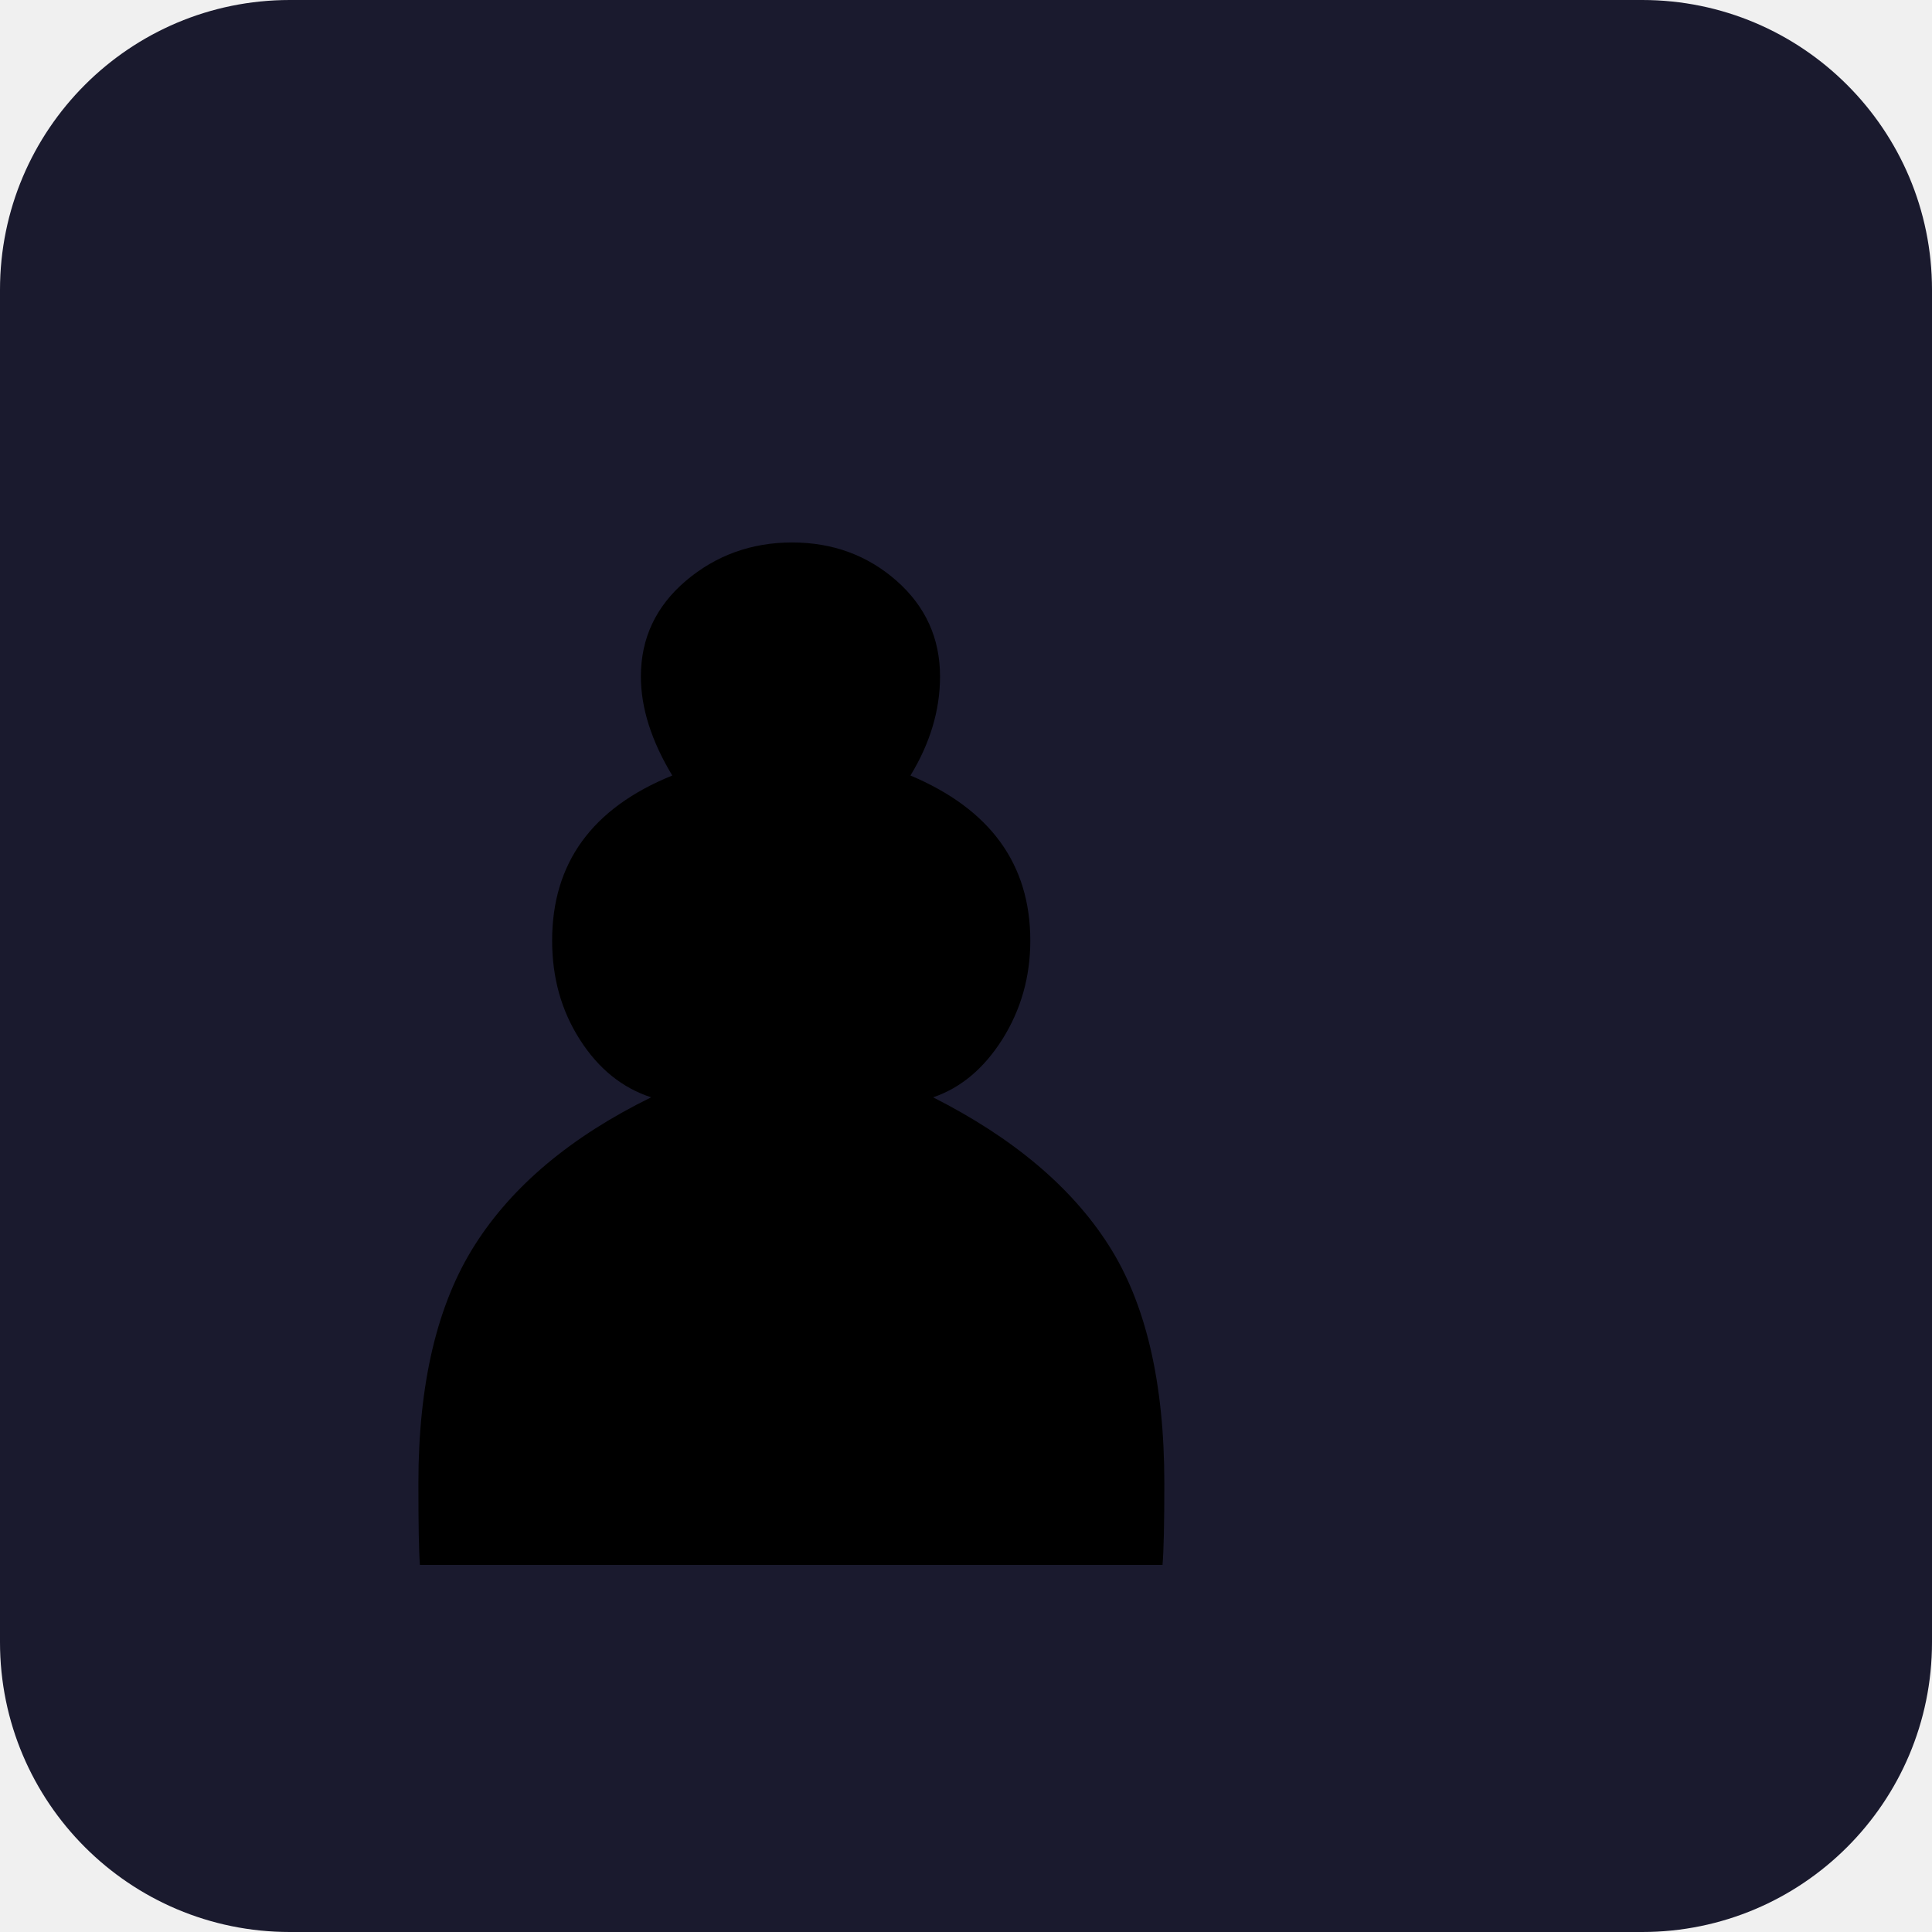
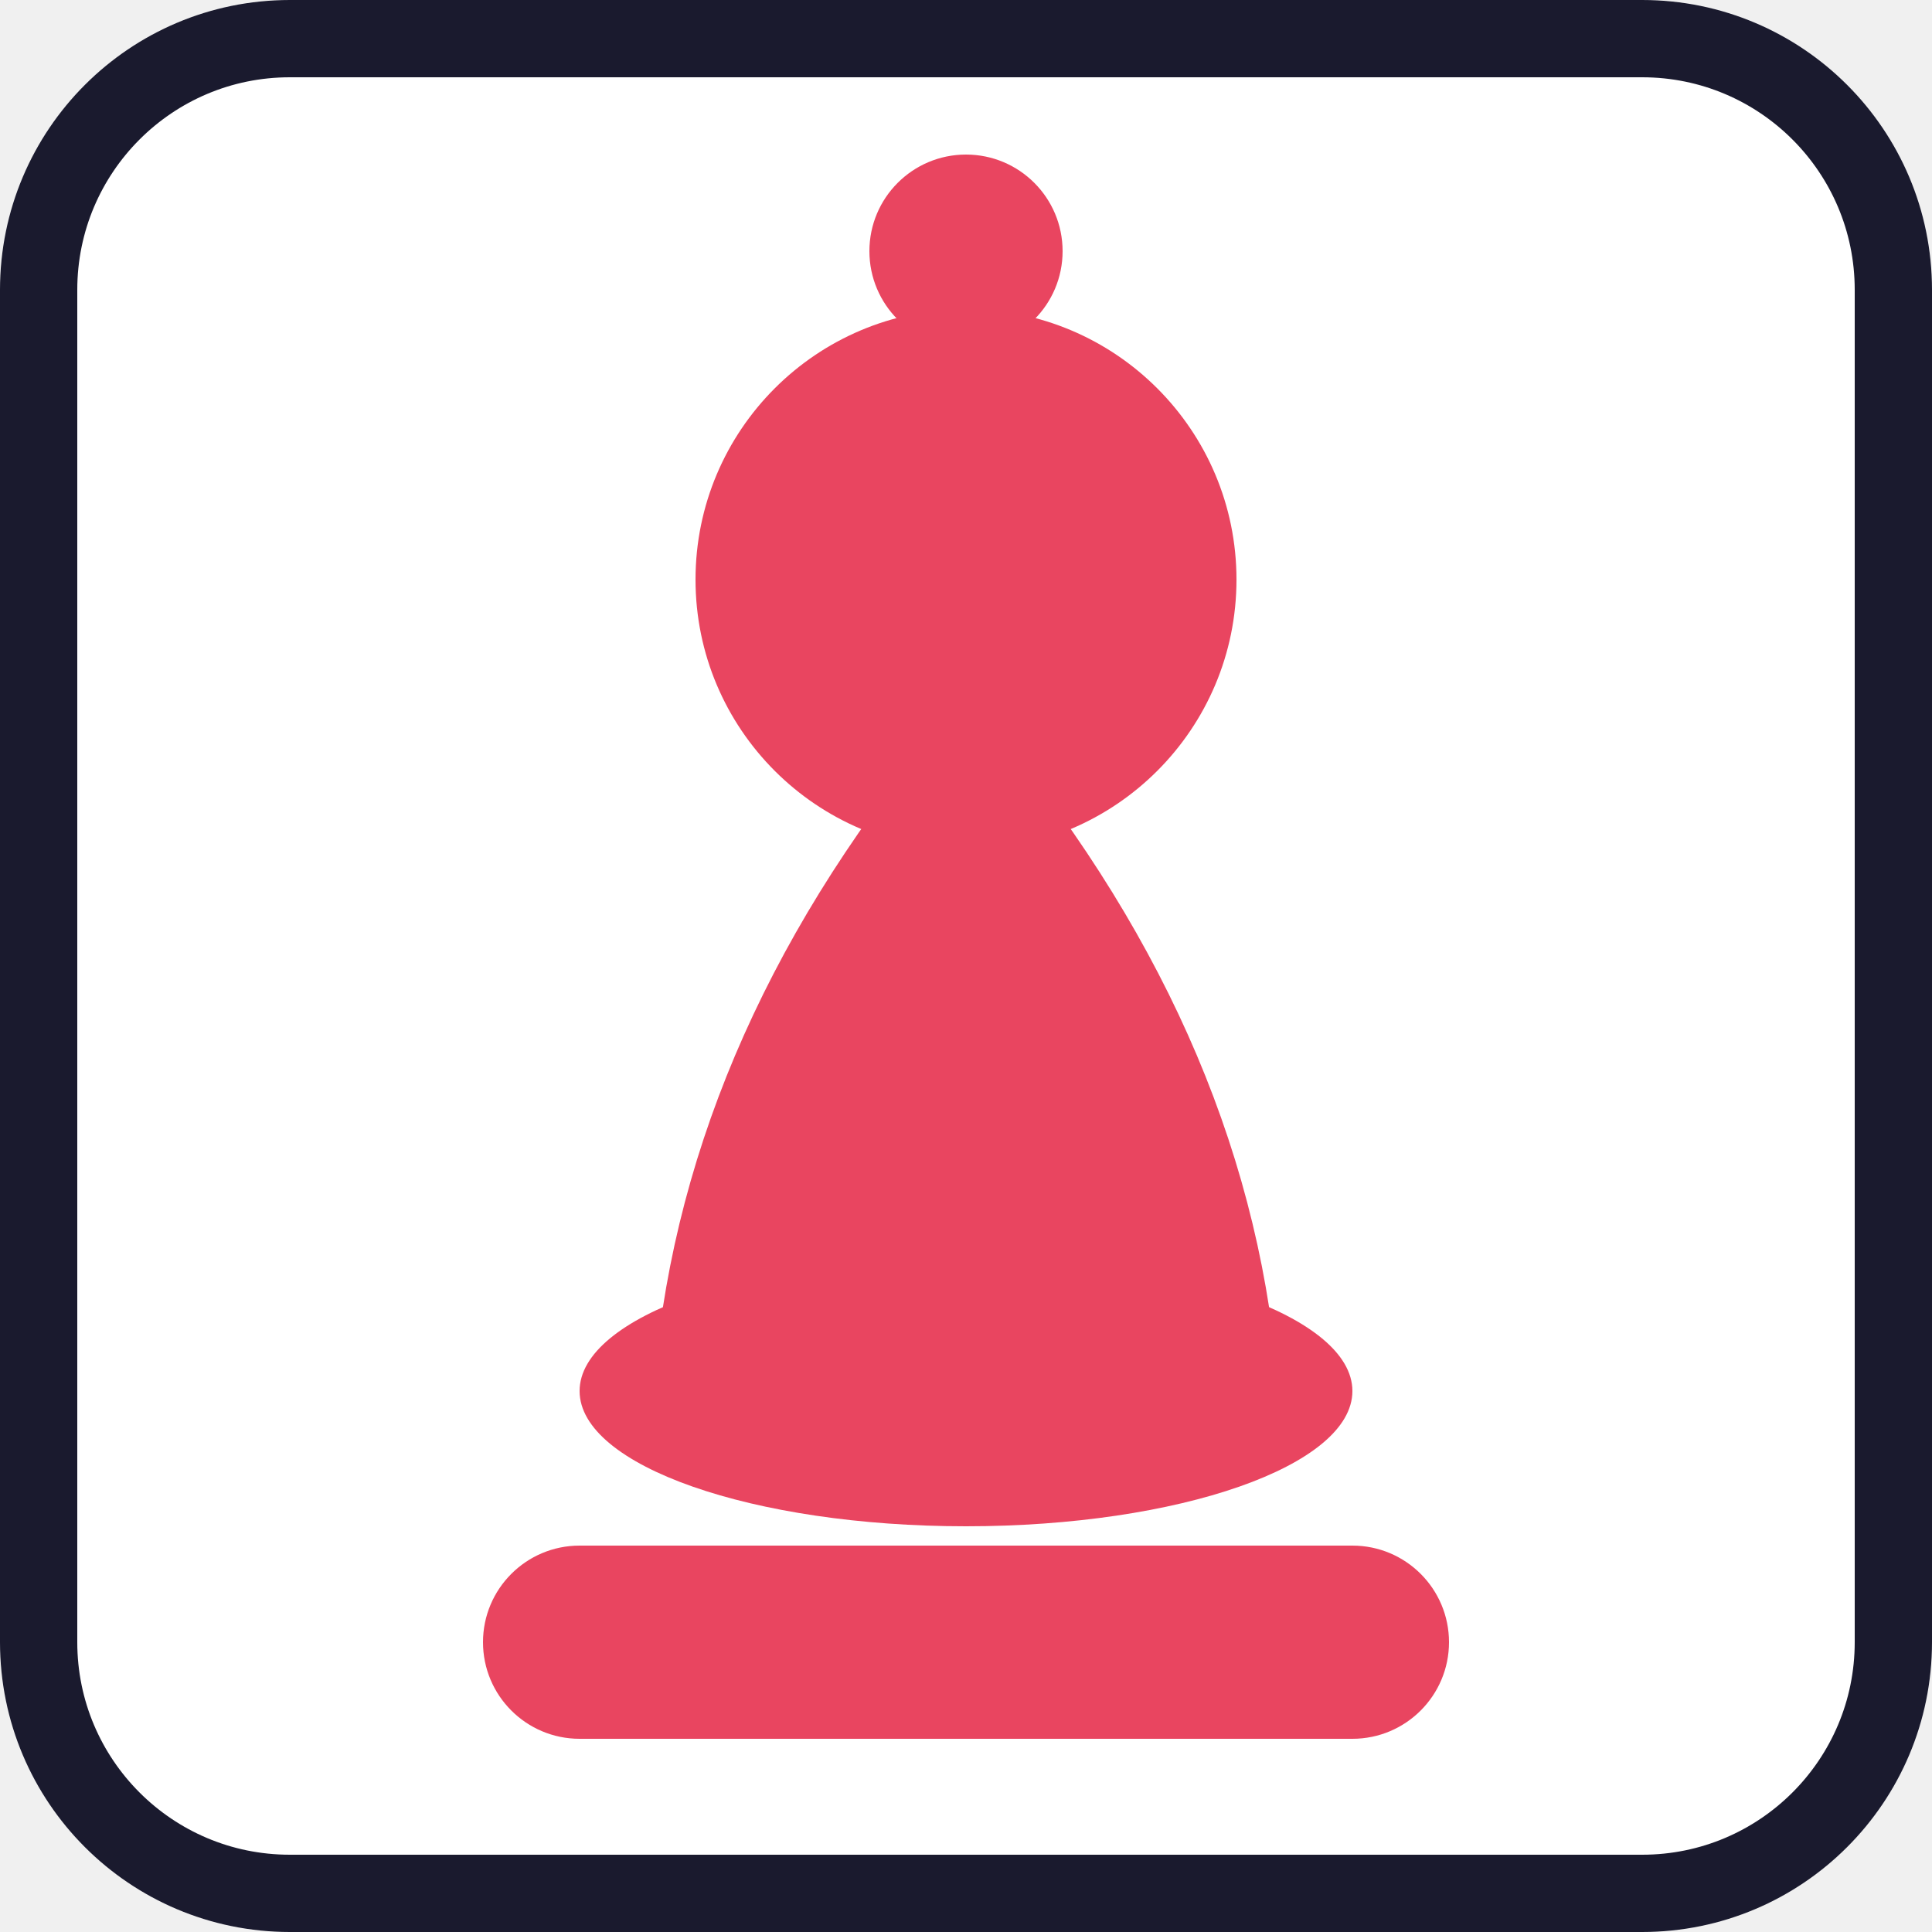
<svg xmlns="http://www.w3.org/2000/svg" viewBox="0 0 100 100">
-   <rect width="100" height="100" rx="15" fill="#1a1a2e" />
-   <text y=".9em" font-size="90" x="5">♟</text>
+   <rect width="100" height="100" rx="15" fill="white" />
+   <rect x="2" y="2" width="96" height="96" rx="13" fill="none" stroke="#1a1a2e" stroke-width="4" />
+   <rect x="25" y="80" width="50" height="10" rx="5" fill="#e94560" />
+   <ellipse cx="50" cy="72" rx="20" ry="7" fill="#e94560" />
+   <path d="M34 70 Q36 52 50 36 Q64 52 66 70 Z" fill="#e94560" />
+   <circle cx="50" cy="30" r="14" fill="#e94560" />
+   <circle cx="50" cy="13" r="5" fill="#e94560" />
</svg>
